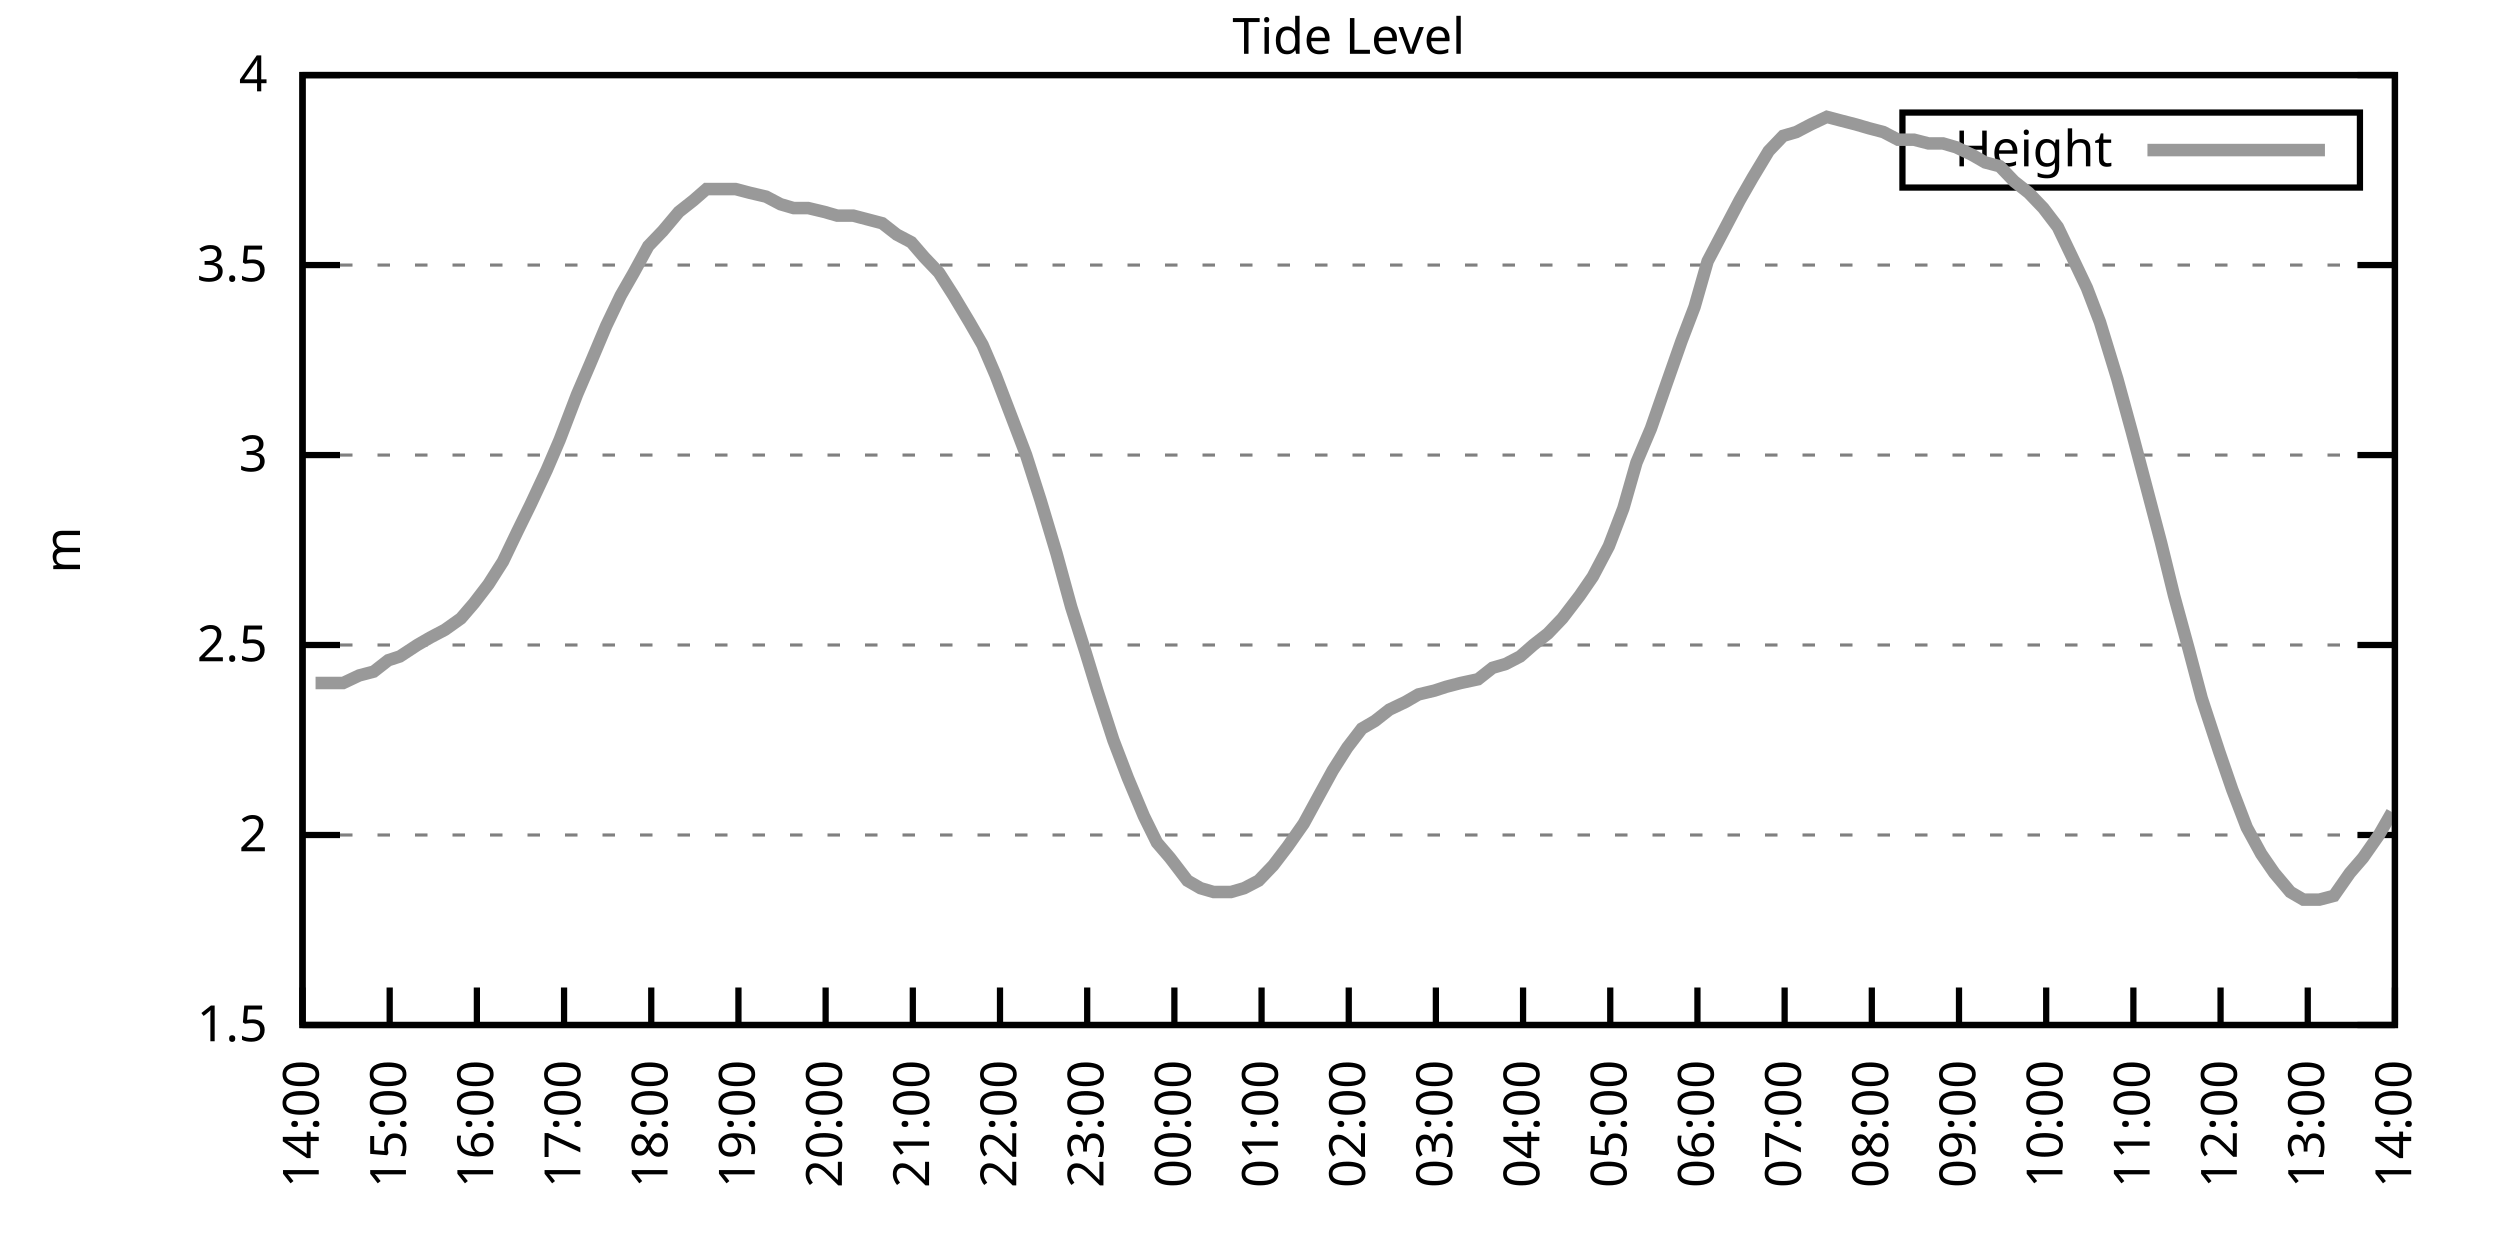
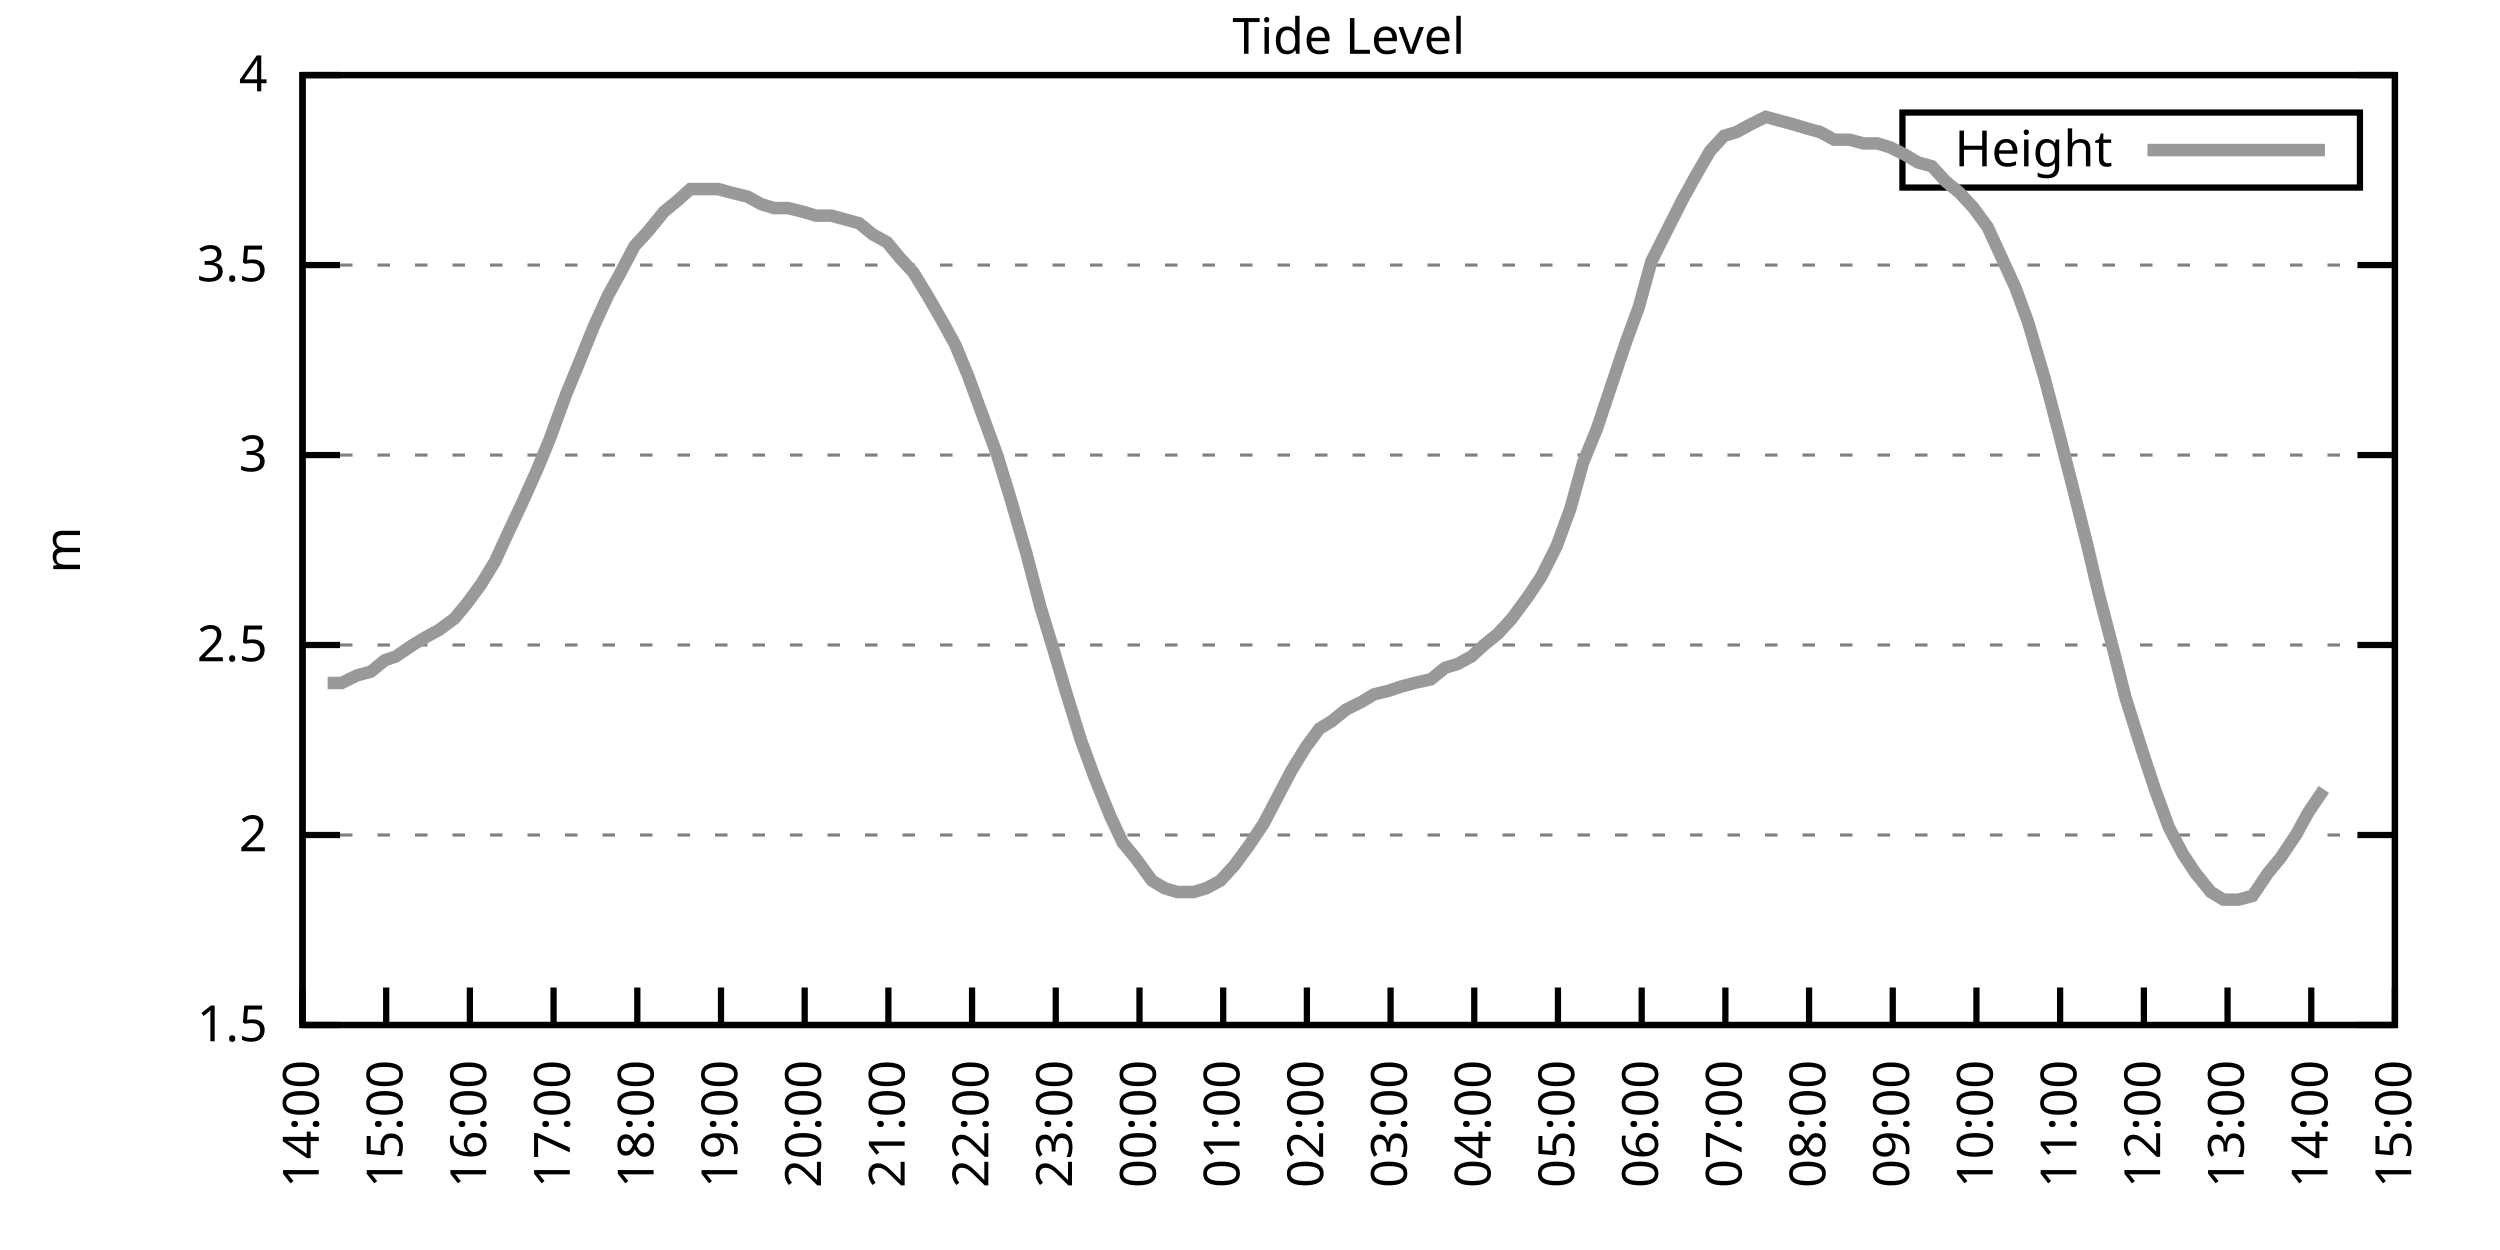
<svg xmlns="http://www.w3.org/2000/svg" xmlns:xlink="http://www.w3.org/1999/xlink" width="400" height="200" viewBox="0 0 400 200">
  <g id="gnuplot_canvas">
    <rect x="0" y="0" width="400" height="200" fill="none" />
    <defs>
      <circle id="gpDot" r="0.5" stroke-width="0.5" stroke="currentColor" />
      <path id="gpPt0" stroke-width="0.333" stroke="currentColor" d="M-1,0 h2 M0,-1 v2" />
      <path id="gpPt1" stroke-width="0.333" stroke="currentColor" d="M-1,-1 L1,1 M1,-1 L-1,1" />
      <path id="gpPt2" stroke-width="0.333" stroke="currentColor" d="M-1,0 L1,0 M0,-1 L0,1 M-1,-1 L1,1 M-1,1 L1,-1" />
      <rect id="gpPt3" stroke-width="0.333" stroke="currentColor" x="-1" y="-1" width="2" height="2" />
      <rect id="gpPt4" stroke-width="0.333" stroke="currentColor" fill="currentColor" x="-1" y="-1" width="2" height="2" />
      <circle id="gpPt5" stroke-width="0.333" stroke="currentColor" cx="0" cy="0" r="1" />
      <use xlink:href="#gpPt5" id="gpPt6" fill="currentColor" stroke="none" />
      <path id="gpPt7" stroke-width="0.333" stroke="currentColor" d="M0,-1.33 L-1.33,0.67 L1.33,0.67 z" />
      <use xlink:href="#gpPt7" id="gpPt8" fill="currentColor" stroke="none" />
      <use xlink:href="#gpPt7" id="gpPt9" stroke="currentColor" transform="rotate(180)" />
      <use xlink:href="#gpPt9" id="gpPt10" fill="currentColor" stroke="none" />
      <use xlink:href="#gpPt3" id="gpPt11" stroke="currentColor" transform="rotate(45)" />
      <use xlink:href="#gpPt11" id="gpPt12" fill="currentColor" stroke="none" />
      <path id="gpPt13" stroke-width="0.333" stroke="currentColor" d="M0,1.330 L1.265,0.411 L0.782,-1.067 L-0.782,-1.076 L-1.265,0.411 z" />
      <use xlink:href="#gpPt13" id="gpPt14" fill="currentColor" stroke="none" />
      <filter id="textbox" filterUnits="objectBoundingBox" x="0" y="0" height="1" width="1">
        <feFlood flood-color="white" flood-opacity="1" result="bgnd" />
        <feComposite in="SourceGraphic" in2="bgnd" operator="atop" />
      </filter>
      <filter id="greybox" filterUnits="objectBoundingBox" x="0" y="0" height="1" width="1">
        <feFlood flood-color="lightgrey" flood-opacity="1" result="grey" />
        <feComposite in="SourceGraphic" in2="grey" operator="atop" />
      </filter>
    </defs>
    <g fill="none" color="white" stroke="currentColor" stroke-width="1.00" stroke-linecap="butt" stroke-linejoin="miter">
</g>
    <g fill="none" color="black" stroke="currentColor" stroke-width="1.00" stroke-linecap="butt" stroke-linejoin="miter">
      <g stroke="none" shape-rendering="crispEdges">
        <polygon fill="rgb(255, 255, 255)" points="48.40,164.00 383.18,164.00 383.18,12.02 48.40,12.02 " />
      </g>
    </g>
    <g fill="none" color="black" stroke="currentColor" stroke-width="1.00" stroke-linecap="butt" stroke-linejoin="miter">
</g>
    <g fill="none" color="black" stroke="black" stroke-width="0.50" stroke-linecap="butt" stroke-linejoin="miter">
</g>
    <g fill="none" color="gray" stroke="currentColor" stroke-width="0.50" stroke-linecap="butt" stroke-linejoin="miter">
      <path stroke="gray" stroke-dasharray="2,4" class="gridline" d="M48.40,164.00 L383.19,164.00  " />
    </g>
    <g fill="none" color="gray" stroke="gray" stroke-width="1.00" stroke-linecap="butt" stroke-linejoin="miter">
</g>
    <g fill="none" color="black" stroke="currentColor" stroke-width="1.00" stroke-linecap="butt" stroke-linejoin="miter">
      <path stroke="black" d="M48.40,164.00 L54.40,164.00 M383.19,164.00 L377.19,164.00  " />
      <g transform="translate(42.80,166.60)" stroke="none" fill="black" font-family="Sans" font-size="8.00" text-anchor="end">
        <text>
          <tspan font-family="Sans"> 1.5</tspan>
        </text>
      </g>
    </g>
    <g fill="none" color="black" stroke="currentColor" stroke-width="1.00" stroke-linecap="butt" stroke-linejoin="miter">
</g>
    <g fill="none" color="black" stroke="black" stroke-width="0.50" stroke-linecap="butt" stroke-linejoin="miter">
</g>
    <g fill="none" color="gray" stroke="currentColor" stroke-width="0.50" stroke-linecap="butt" stroke-linejoin="miter">
      <path stroke="gray" stroke-dasharray="2,4" class="gridline" d="M48.40,133.60 L383.19,133.60  " />
    </g>
    <g fill="none" color="gray" stroke="gray" stroke-width="1.00" stroke-linecap="butt" stroke-linejoin="miter">
</g>
    <g fill="none" color="black" stroke="currentColor" stroke-width="1.00" stroke-linecap="butt" stroke-linejoin="miter">
      <path stroke="black" d="M48.40,133.60 L54.40,133.60 M383.19,133.60 L377.19,133.60  " />
      <g transform="translate(42.80,136.20)" stroke="none" fill="black" font-family="Sans" font-size="8.00" text-anchor="end">
        <text>
          <tspan font-family="Sans"> 2</tspan>
        </text>
      </g>
    </g>
    <g fill="none" color="black" stroke="currentColor" stroke-width="1.00" stroke-linecap="butt" stroke-linejoin="miter">
</g>
    <g fill="none" color="black" stroke="black" stroke-width="0.50" stroke-linecap="butt" stroke-linejoin="miter">
</g>
    <g fill="none" color="gray" stroke="currentColor" stroke-width="0.50" stroke-linecap="butt" stroke-linejoin="miter">
      <path stroke="gray" stroke-dasharray="2,4" class="gridline" d="M48.40,103.20 L383.19,103.20  " />
    </g>
    <g fill="none" color="gray" stroke="gray" stroke-width="1.00" stroke-linecap="butt" stroke-linejoin="miter">
</g>
    <g fill="none" color="black" stroke="currentColor" stroke-width="1.00" stroke-linecap="butt" stroke-linejoin="miter">
      <path stroke="black" d="M48.40,103.20 L54.40,103.20 M383.19,103.20 L377.19,103.20  " />
      <g transform="translate(42.80,105.80)" stroke="none" fill="black" font-family="Sans" font-size="8.00" text-anchor="end">
        <text>
          <tspan font-family="Sans"> 2.5</tspan>
        </text>
      </g>
    </g>
    <g fill="none" color="black" stroke="currentColor" stroke-width="1.00" stroke-linecap="butt" stroke-linejoin="miter">
</g>
    <g fill="none" color="black" stroke="black" stroke-width="0.50" stroke-linecap="butt" stroke-linejoin="miter">
</g>
    <g fill="none" color="gray" stroke="currentColor" stroke-width="0.50" stroke-linecap="butt" stroke-linejoin="miter">
      <path stroke="gray" stroke-dasharray="2,4" class="gridline" d="M48.40,72.81 L383.19,72.81  " />
    </g>
    <g fill="none" color="gray" stroke="gray" stroke-width="1.00" stroke-linecap="butt" stroke-linejoin="miter">
</g>
    <g fill="none" color="black" stroke="currentColor" stroke-width="1.00" stroke-linecap="butt" stroke-linejoin="miter">
      <path stroke="black" d="M48.40,72.81 L54.40,72.81 M383.19,72.81 L377.19,72.81  " />
      <g transform="translate(42.80,75.41)" stroke="none" fill="black" font-family="Sans" font-size="8.00" text-anchor="end">
        <text>
          <tspan font-family="Sans"> 3</tspan>
        </text>
      </g>
    </g>
    <g fill="none" color="black" stroke="currentColor" stroke-width="1.00" stroke-linecap="butt" stroke-linejoin="miter">
</g>
    <g fill="none" color="black" stroke="black" stroke-width="0.50" stroke-linecap="butt" stroke-linejoin="miter">
</g>
    <g fill="none" color="gray" stroke="currentColor" stroke-width="0.50" stroke-linecap="butt" stroke-linejoin="miter">
      <path stroke="gray" stroke-dasharray="2,4" class="gridline" d="M48.40,42.41 L383.19,42.41  " />
    </g>
    <g fill="none" color="gray" stroke="gray" stroke-width="1.00" stroke-linecap="butt" stroke-linejoin="miter">
</g>
    <g fill="none" color="black" stroke="currentColor" stroke-width="1.00" stroke-linecap="butt" stroke-linejoin="miter">
      <path stroke="black" d="M48.40,42.41 L54.40,42.41 M383.19,42.41 L377.19,42.41  " />
      <g transform="translate(42.80,45.01)" stroke="none" fill="black" font-family="Sans" font-size="8.00" text-anchor="end">
        <text>
          <tspan font-family="Sans"> 3.5</tspan>
        </text>
      </g>
    </g>
    <g fill="none" color="black" stroke="currentColor" stroke-width="1.00" stroke-linecap="butt" stroke-linejoin="miter">
</g>
    <g fill="none" color="black" stroke="black" stroke-width="0.50" stroke-linecap="butt" stroke-linejoin="miter">
</g>
    <g fill="none" color="gray" stroke="currentColor" stroke-width="0.50" stroke-linecap="butt" stroke-linejoin="miter">
      <path stroke="gray" stroke-dasharray="2,4" class="gridline" d="M48.40,12.01 L383.19,12.01  " />
    </g>
    <g fill="none" color="gray" stroke="gray" stroke-width="1.00" stroke-linecap="butt" stroke-linejoin="miter">
</g>
    <g fill="none" color="black" stroke="currentColor" stroke-width="1.00" stroke-linecap="butt" stroke-linejoin="miter">
      <path stroke="black" d="M48.40,12.01 L54.40,12.01 M383.19,12.01 L377.19,12.01  " />
      <g transform="translate(42.80,14.61)" stroke="none" fill="black" font-family="Sans" font-size="8.00" text-anchor="end">
        <text>
          <tspan font-family="Sans"> 4</tspan>
        </text>
      </g>
    </g>
    <g fill="none" color="black" stroke="currentColor" stroke-width="1.00" stroke-linecap="butt" stroke-linejoin="miter">
      <path stroke="black" d="M48.40,164.00 L48.40,158.00  " />
      <g transform="translate(51.00,169.60) rotate(270.00)" stroke="none" fill="black" font-family="Sans" font-size="8.00" text-anchor="end">
        <text>
          <tspan font-family="Sans">14:00</tspan>
        </text>
      </g>
    </g>
    <g fill="none" color="black" stroke="currentColor" stroke-width="1.00" stroke-linecap="butt" stroke-linejoin="miter">
-       <path stroke="black" d="M62.35,164.00 L62.35,158.00  " />
-       <g transform="translate(64.95,169.60) rotate(270.00)" stroke="none" fill="black" font-family="Sans" font-size="8.00" text-anchor="end">
+       <path stroke="black" d="M61.79,164.00 L61.79,158.00  " />
+       <g transform="translate(64.39,169.60) rotate(270.00)" stroke="none" fill="black" font-family="Sans" font-size="8.00" text-anchor="end">
        <text>
          <tspan font-family="Sans">15:00</tspan>
        </text>
      </g>
    </g>
    <g fill="none" color="black" stroke="currentColor" stroke-width="1.00" stroke-linecap="butt" stroke-linejoin="miter">
-       <path stroke="black" d="M76.30,164.00 L76.30,158.00  " />
-       <g transform="translate(78.90,169.60) rotate(270.00)" stroke="none" fill="black" font-family="Sans" font-size="8.00" text-anchor="end">
+       <path stroke="black" d="M75.18,164.00 L75.18,158.00  " />
+       <g transform="translate(77.78,169.60) rotate(270.00)" stroke="none" fill="black" font-family="Sans" font-size="8.00" text-anchor="end">
        <text>
          <tspan font-family="Sans">16:00</tspan>
        </text>
      </g>
    </g>
    <g fill="none" color="black" stroke="currentColor" stroke-width="1.00" stroke-linecap="butt" stroke-linejoin="miter">
-       <path stroke="black" d="M90.25,164.00 L90.25,158.00  " />
-       <g transform="translate(92.85,169.60) rotate(270.00)" stroke="none" fill="black" font-family="Sans" font-size="8.00" text-anchor="end">
+       <path stroke="black" d="M88.57,164.00 L88.57,158.00  " />
+       <g transform="translate(91.17,169.60) rotate(270.00)" stroke="none" fill="black" font-family="Sans" font-size="8.00" text-anchor="end">
        <text>
          <tspan font-family="Sans">17:00</tspan>
        </text>
      </g>
    </g>
    <g fill="none" color="black" stroke="currentColor" stroke-width="1.00" stroke-linecap="butt" stroke-linejoin="miter">
-       <path stroke="black" d="M104.20,164.00 L104.20,158.00  " />
-       <g transform="translate(106.80,169.60) rotate(270.00)" stroke="none" fill="black" font-family="Sans" font-size="8.00" text-anchor="end">
+       <path stroke="black" d="M101.97,164.00 L101.97,158.00  " />
+       <g transform="translate(104.57,169.60) rotate(270.00)" stroke="none" fill="black" font-family="Sans" font-size="8.00" text-anchor="end">
        <text>
          <tspan font-family="Sans">18:00</tspan>
        </text>
      </g>
    </g>
    <g fill="none" color="black" stroke="currentColor" stroke-width="1.00" stroke-linecap="butt" stroke-linejoin="miter">
-       <path stroke="black" d="M118.15,164.00 L118.15,158.00  " />
-       <g transform="translate(120.75,169.60) rotate(270.00)" stroke="none" fill="black" font-family="Sans" font-size="8.00" text-anchor="end">
+       <path stroke="black" d="M115.36,164.00 L115.36,158.00  " />
+       <g transform="translate(117.96,169.60) rotate(270.00)" stroke="none" fill="black" font-family="Sans" font-size="8.00" text-anchor="end">
        <text>
          <tspan font-family="Sans">19:00</tspan>
        </text>
      </g>
    </g>
    <g fill="none" color="black" stroke="currentColor" stroke-width="1.00" stroke-linecap="butt" stroke-linejoin="miter">
-       <path stroke="black" d="M132.10,164.00 L132.10,158.00  " />
-       <g transform="translate(134.70,169.60) rotate(270.00)" stroke="none" fill="black" font-family="Sans" font-size="8.00" text-anchor="end">
+       <path stroke="black" d="M128.75,164.00 L128.75,158.00  " />
+       <g transform="translate(131.35,169.60) rotate(270.00)" stroke="none" fill="black" font-family="Sans" font-size="8.00" text-anchor="end">
        <text>
          <tspan font-family="Sans">20:00</tspan>
        </text>
      </g>
    </g>
    <g fill="none" color="black" stroke="currentColor" stroke-width="1.00" stroke-linecap="butt" stroke-linejoin="miter">
-       <path stroke="black" d="M146.05,164.00 L146.05,158.00  " />
-       <g transform="translate(148.65,169.60) rotate(270.00)" stroke="none" fill="black" font-family="Sans" font-size="8.00" text-anchor="end">
+       <path stroke="black" d="M142.14,164.00 L142.14,158.00  " />
+       <g transform="translate(144.74,169.60) rotate(270.00)" stroke="none" fill="black" font-family="Sans" font-size="8.00" text-anchor="end">
        <text>
          <tspan font-family="Sans">21:00</tspan>
        </text>
      </g>
    </g>
    <g fill="none" color="black" stroke="currentColor" stroke-width="1.00" stroke-linecap="butt" stroke-linejoin="miter">
-       <path stroke="black" d="M160.00,164.00 L160.00,158.00  " />
-       <g transform="translate(162.60,169.60) rotate(270.00)" stroke="none" fill="black" font-family="Sans" font-size="8.00" text-anchor="end">
+       <path stroke="black" d="M155.53,164.00 L155.53,158.00  " />
+       <g transform="translate(158.13,169.60) rotate(270.00)" stroke="none" fill="black" font-family="Sans" font-size="8.00" text-anchor="end">
        <text>
          <tspan font-family="Sans">22:00</tspan>
        </text>
      </g>
    </g>
    <g fill="none" color="black" stroke="currentColor" stroke-width="1.00" stroke-linecap="butt" stroke-linejoin="miter">
-       <path stroke="black" d="M173.95,164.00 L173.95,158.00  " />
-       <g transform="translate(176.55,169.60) rotate(270.00)" stroke="none" fill="black" font-family="Sans" font-size="8.00" text-anchor="end">
+       <path stroke="black" d="M168.92,164.00 L168.92,158.00  " />
+       <g transform="translate(171.52,169.60) rotate(270.00)" stroke="none" fill="black" font-family="Sans" font-size="8.00" text-anchor="end">
        <text>
          <tspan font-family="Sans">23:00</tspan>
        </text>
      </g>
    </g>
    <g fill="none" color="black" stroke="currentColor" stroke-width="1.00" stroke-linecap="butt" stroke-linejoin="miter">
-       <path stroke="black" d="M187.90,164.00 L187.90,158.00  " />
-       <g transform="translate(190.50,169.60) rotate(270.00)" stroke="none" fill="black" font-family="Sans" font-size="8.00" text-anchor="end">
+       <path stroke="black" d="M182.32,164.00 L182.32,158.00  " />
+       <g transform="translate(184.92,169.60) rotate(270.00)" stroke="none" fill="black" font-family="Sans" font-size="8.00" text-anchor="end">
        <text>
          <tspan font-family="Sans">00:00</tspan>
        </text>
      </g>
    </g>
    <g fill="none" color="black" stroke="currentColor" stroke-width="1.00" stroke-linecap="butt" stroke-linejoin="miter">
-       <path stroke="black" d="M201.85,164.00 L201.85,158.00  " />
-       <g transform="translate(204.45,169.60) rotate(270.00)" stroke="none" fill="black" font-family="Sans" font-size="8.00" text-anchor="end">
+       <path stroke="black" d="M195.71,164.00 L195.71,158.00  " />
+       <g transform="translate(198.31,169.60) rotate(270.00)" stroke="none" fill="black" font-family="Sans" font-size="8.00" text-anchor="end">
        <text>
          <tspan font-family="Sans">01:00</tspan>
        </text>
      </g>
    </g>
    <g fill="none" color="black" stroke="currentColor" stroke-width="1.00" stroke-linecap="butt" stroke-linejoin="miter">
-       <path stroke="black" d="M215.80,164.00 L215.80,158.00  " />
-       <g transform="translate(218.40,169.60) rotate(270.00)" stroke="none" fill="black" font-family="Sans" font-size="8.00" text-anchor="end">
+       <path stroke="black" d="M209.10,164.00 L209.10,158.00  " />
+       <g transform="translate(211.70,169.60) rotate(270.00)" stroke="none" fill="black" font-family="Sans" font-size="8.00" text-anchor="end">
        <text>
          <tspan font-family="Sans">02:00</tspan>
        </text>
      </g>
    </g>
    <g fill="none" color="black" stroke="currentColor" stroke-width="1.00" stroke-linecap="butt" stroke-linejoin="miter">
-       <path stroke="black" d="M229.74,164.00 L229.74,158.00  " />
-       <g transform="translate(232.34,169.60) rotate(270.00)" stroke="none" fill="black" font-family="Sans" font-size="8.00" text-anchor="end">
+       <path stroke="black" d="M222.49,164.00 L222.49,158.00  " />
+       <g transform="translate(225.09,169.60) rotate(270.00)" stroke="none" fill="black" font-family="Sans" font-size="8.00" text-anchor="end">
        <text>
          <tspan font-family="Sans">03:00</tspan>
        </text>
      </g>
    </g>
    <g fill="none" color="black" stroke="currentColor" stroke-width="1.00" stroke-linecap="butt" stroke-linejoin="miter">
-       <path stroke="black" d="M243.69,164.00 L243.69,158.00  " />
-       <g transform="translate(246.29,169.60) rotate(270.00)" stroke="none" fill="black" font-family="Sans" font-size="8.00" text-anchor="end">
+       <path stroke="black" d="M235.88,164.00 L235.88,158.00  " />
+       <g transform="translate(238.48,169.60) rotate(270.00)" stroke="none" fill="black" font-family="Sans" font-size="8.00" text-anchor="end">
        <text>
          <tspan font-family="Sans">04:00</tspan>
        </text>
      </g>
    </g>
    <g fill="none" color="black" stroke="currentColor" stroke-width="1.00" stroke-linecap="butt" stroke-linejoin="miter">
-       <path stroke="black" d="M257.64,164.00 L257.64,158.00  " />
-       <g transform="translate(260.24,169.60) rotate(270.00)" stroke="none" fill="black" font-family="Sans" font-size="8.00" text-anchor="end">
+       <path stroke="black" d="M249.27,164.00 L249.27,158.00  " />
+       <g transform="translate(251.87,169.60) rotate(270.00)" stroke="none" fill="black" font-family="Sans" font-size="8.00" text-anchor="end">
        <text>
          <tspan font-family="Sans">05:00</tspan>
        </text>
      </g>
    </g>
    <g fill="none" color="black" stroke="currentColor" stroke-width="1.00" stroke-linecap="butt" stroke-linejoin="miter">
-       <path stroke="black" d="M271.59,164.00 L271.59,158.00  " />
-       <g transform="translate(274.19,169.60) rotate(270.00)" stroke="none" fill="black" font-family="Sans" font-size="8.00" text-anchor="end">
+       <path stroke="black" d="M262.67,164.00 L262.67,158.00  " />
+       <g transform="translate(265.27,169.60) rotate(270.00)" stroke="none" fill="black" font-family="Sans" font-size="8.00" text-anchor="end">
        <text>
          <tspan font-family="Sans">06:00</tspan>
        </text>
      </g>
    </g>
    <g fill="none" color="black" stroke="currentColor" stroke-width="1.00" stroke-linecap="butt" stroke-linejoin="miter">
-       <path stroke="black" d="M285.54,164.00 L285.54,158.00  " />
-       <g transform="translate(288.14,169.60) rotate(270.00)" stroke="none" fill="black" font-family="Sans" font-size="8.00" text-anchor="end">
+       <path stroke="black" d="M276.06,164.00 L276.06,158.00  " />
+       <g transform="translate(278.66,169.60) rotate(270.00)" stroke="none" fill="black" font-family="Sans" font-size="8.00" text-anchor="end">
        <text>
          <tspan font-family="Sans">07:00</tspan>
        </text>
      </g>
    </g>
    <g fill="none" color="black" stroke="currentColor" stroke-width="1.00" stroke-linecap="butt" stroke-linejoin="miter">
-       <path stroke="black" d="M299.49,164.00 L299.49,158.00  " />
-       <g transform="translate(302.09,169.60) rotate(270.00)" stroke="none" fill="black" font-family="Sans" font-size="8.00" text-anchor="end">
+       <path stroke="black" d="M289.45,164.00 L289.45,158.00  " />
+       <g transform="translate(292.05,169.60) rotate(270.00)" stroke="none" fill="black" font-family="Sans" font-size="8.00" text-anchor="end">
        <text>
          <tspan font-family="Sans">08:00</tspan>
        </text>
      </g>
    </g>
    <g fill="none" color="black" stroke="currentColor" stroke-width="1.00" stroke-linecap="butt" stroke-linejoin="miter">
-       <path stroke="black" d="M313.44,164.00 L313.44,158.00  " />
-       <g transform="translate(316.04,169.60) rotate(270.00)" stroke="none" fill="black" font-family="Sans" font-size="8.00" text-anchor="end">
+       <path stroke="black" d="M302.84,164.00 L302.84,158.00  " />
+       <g transform="translate(305.44,169.60) rotate(270.00)" stroke="none" fill="black" font-family="Sans" font-size="8.00" text-anchor="end">
        <text>
          <tspan font-family="Sans">09:00</tspan>
        </text>
      </g>
    </g>
    <g fill="none" color="black" stroke="currentColor" stroke-width="1.00" stroke-linecap="butt" stroke-linejoin="miter">
-       <path stroke="black" d="M327.39,164.00 L327.39,158.00  " />
-       <g transform="translate(329.99,169.60) rotate(270.00)" stroke="none" fill="black" font-family="Sans" font-size="8.00" text-anchor="end">
+       <path stroke="black" d="M316.23,164.00 L316.23,158.00  " />
+       <g transform="translate(318.83,169.60) rotate(270.00)" stroke="none" fill="black" font-family="Sans" font-size="8.00" text-anchor="end">
        <text>
          <tspan font-family="Sans">10:00</tspan>
        </text>
      </g>
    </g>
    <g fill="none" color="black" stroke="currentColor" stroke-width="1.00" stroke-linecap="butt" stroke-linejoin="miter">
-       <path stroke="black" d="M341.34,164.00 L341.34,158.00  " />
-       <g transform="translate(343.94,169.60) rotate(270.00)" stroke="none" fill="black" font-family="Sans" font-size="8.00" text-anchor="end">
+       <path stroke="black" d="M329.62,164.00 L329.62,158.00  " />
+       <g transform="translate(332.22,169.60) rotate(270.00)" stroke="none" fill="black" font-family="Sans" font-size="8.00" text-anchor="end">
        <text>
          <tspan font-family="Sans">11:00</tspan>
        </text>
      </g>
    </g>
    <g fill="none" color="black" stroke="currentColor" stroke-width="1.00" stroke-linecap="butt" stroke-linejoin="miter">
-       <path stroke="black" d="M355.29,164.00 L355.29,158.00  " />
-       <g transform="translate(357.89,169.60) rotate(270.00)" stroke="none" fill="black" font-family="Sans" font-size="8.00" text-anchor="end">
+       <path stroke="black" d="M343.02,164.00 L343.02,158.00  " />
+       <g transform="translate(345.62,169.60) rotate(270.00)" stroke="none" fill="black" font-family="Sans" font-size="8.00" text-anchor="end">
        <text>
          <tspan font-family="Sans">12:00</tspan>
        </text>
      </g>
    </g>
    <g fill="none" color="black" stroke="currentColor" stroke-width="1.00" stroke-linecap="butt" stroke-linejoin="miter">
-       <path stroke="black" d="M369.24,164.00 L369.24,158.00  " />
-       <g transform="translate(371.84,169.60) rotate(270.00)" stroke="none" fill="black" font-family="Sans" font-size="8.00" text-anchor="end">
+       <path stroke="black" d="M356.41,164.00 L356.41,158.00  " />
+       <g transform="translate(359.01,169.60) rotate(270.00)" stroke="none" fill="black" font-family="Sans" font-size="8.00" text-anchor="end">
        <text>
          <tspan font-family="Sans">13:00</tspan>
+         </text>
+       </g>
+     </g>
+     <g fill="none" color="black" stroke="currentColor" stroke-width="1.00" stroke-linecap="butt" stroke-linejoin="miter">
+       <path stroke="black" d="M369.80,164.00 L369.80,158.00  " />
+       <g transform="translate(372.40,169.60) rotate(270.00)" stroke="none" fill="black" font-family="Sans" font-size="8.00" text-anchor="end">
+         <text>
+           <tspan font-family="Sans">14:00</tspan>
        </text>
      </g>
    </g>
    <g fill="none" color="black" stroke="currentColor" stroke-width="1.00" stroke-linecap="butt" stroke-linejoin="miter">
      <path stroke="black" d="M383.19,164.00 L383.19,158.00  " />
      <g transform="translate(385.79,169.60) rotate(270.00)" stroke="none" fill="black" font-family="Sans" font-size="8.00" text-anchor="end">
        <text>
-           <tspan font-family="Sans">14:00</tspan>
+           <tspan font-family="Sans">15:00</tspan>
        </text>
      </g>
    </g>
    <g fill="none" color="black" stroke="currentColor" stroke-width="1.00" stroke-linecap="butt" stroke-linejoin="miter">
</g>
    <g fill="none" color="black" stroke="currentColor" stroke-width="1.00" stroke-linecap="butt" stroke-linejoin="miter">
      <path stroke="black" d="M48.40,12.01 L48.40,164.00 L383.19,164.00 L383.19,12.01 L48.40,12.01 Z  " />
    </g>
    <g fill="none" color="black" stroke="currentColor" stroke-width="1.00" stroke-linecap="butt" stroke-linejoin="miter">
</g>
    <g fill="none" color="black" stroke="currentColor" stroke-width="1.00" stroke-linecap="butt" stroke-linejoin="miter">
      <path stroke="black" d="M304.39,30.01 L304.39,18.01 L377.59,18.01 L377.59,30.01 L304.39,30.01 Z  " />
    </g>
    <g id="Tide_level_plot_1">
      <g fill="none" color="white" stroke="black" stroke-width="2.00" stroke-linecap="butt" stroke-linejoin="miter">
</g>
      <g fill="none" color="black" stroke="currentColor" stroke-width="2.00" stroke-linecap="butt" stroke-linejoin="miter">
        <g transform="translate(337.99,26.61)" stroke="none" fill="black" font-family="Sans" font-size="8.00" text-anchor="end">
          <text>
            <tspan font-family="Sans">Height</tspan>
          </text>
        </g>
      </g>
      <g fill="none" color="black" stroke="currentColor" stroke-width="2.00" stroke-linecap="butt" stroke-linejoin="miter">
-         <path stroke="rgb(153, 153, 153)" d="M343.59,24.01 L371.99,24.01 M50.49,109.28 L52.58,109.28 L54.91,109.28 L57.47,108.07 L59.79,107.46 L62.12,105.64   L63.98,105.03 L66.77,103.20 L68.86,101.99 L71.18,100.77 L73.74,98.95 L75.83,96.52 L78.16,93.48 L80.48,89.83   L82.81,84.97 L84.90,80.71 L87.46,75.24 L89.55,70.37 L92.34,63.08 L94.43,58.21 L96.99,52.14 L99.32,47.27   L101.41,43.62 L103.73,39.37 L106.06,36.94 L108.62,33.90 L110.94,32.07 L113.03,30.25 L115.36,30.25 L117.68,30.25   L120.01,30.86 L122.57,31.46 L124.89,32.68 L126.98,33.29 L129.31,33.29 L131.87,33.90 L133.96,34.50 L136.51,34.50   L138.84,35.11 L141.16,35.72 L143.49,37.54 L145.81,38.76 L147.91,41.19 L150.23,43.62 L152.56,47.27 L155.11,51.53   L157.21,55.18 L159.30,60.04 L162.09,67.33 L164.18,72.81 L166.51,80.10 L169.06,88.61 L171.39,97.12 L173.71,104.42   L175.57,110.50 L178.13,118.40 L180.46,124.48 L183.01,130.56 L185.11,134.82 L187.20,137.25 L189.99,140.90 L192.08,142.11   L194.17,142.72 L196.96,142.72 L199.06,142.11 L201.38,140.90 L203.71,138.47 L206.03,135.43 L208.59,131.78 L210.91,127.52   L213.24,123.27 L215.56,119.62 L217.89,116.58 L219.98,115.36 L222.30,113.54 L224.86,112.32 L226.95,111.11 L229.51,110.50   L231.37,109.89 L233.70,109.28 L236.49,108.68 L238.81,106.85 L240.90,106.24 L243.23,105.03 L245.32,103.20 L247.65,101.38   L249.97,98.95 L252.76,95.30 L254.85,92.26 L257.41,87.40 L259.74,81.32 L261.83,74.02 L264.15,68.55 L266.48,61.86   L269.04,54.57 L271.13,49.10 L273.22,41.80 L275.78,36.94 L278.34,32.07 L280.43,28.42 L282.99,24.17 L285.31,21.74   L287.40,21.13 L289.73,19.91 L292.29,18.70 L294.61,19.31 L296.94,19.91 L299.03,20.52 L301.35,21.13 L303.68,22.35   L306.23,22.35 L308.56,22.95 L310.88,22.95 L312.98,23.56 L315.53,24.78 L317.63,25.99 L319.95,26.60 L322.28,29.03   L324.60,30.86 L326.93,33.29 L329.25,36.33 L331.58,41.19 L333.90,46.06 L335.99,51.53 L338.78,60.65 L341.11,69.16   L343.20,77.06 L345.76,86.79 L347.85,95.30 L350.18,103.81 L352.27,111.72 L355.06,120.23 L357.15,126.31 L359.48,132.39   L361.80,136.64 L363.89,139.68 L366.45,142.72 L368.54,143.94 L371.10,143.94 L373.43,143.33 L375.98,139.68 L378.08,137.25   L380.63,133.60 L382.73,129.95  " />
+         <path stroke="rgb(153, 153, 153)" d="M343.59,24.01 L371.99,24.01 M52.42,109.28 L54.65,109.28 L57.10,108.07 L59.34,107.46 L61.57,105.64 L63.35,105.03   L66.03,103.20 L68.04,101.99 L70.27,100.77 L72.73,98.95 L74.74,96.52 L76.97,93.48 L79.20,89.83 L81.43,84.97   L83.44,80.71 L85.90,75.24 L87.91,70.37 L90.58,63.08 L92.59,58.21 L95.05,52.14 L97.28,47.27 L99.29,43.62   L101.52,39.37 L103.75,36.94 L106.21,33.90 L108.44,32.07 L110.45,30.25 L112.68,30.25 L114.91,30.25 L117.14,30.86   L119.60,31.46 L121.83,32.68 L123.84,33.29 L126.07,33.29 L128.53,33.90 L130.54,34.50 L132.99,34.50 L135.22,35.11   L137.45,35.72 L139.69,37.54 L141.92,38.76 L143.93,41.19 L146.16,43.62 L148.39,47.27 L150.85,51.53 L152.85,55.18   L154.86,60.04 L157.54,67.33 L159.55,72.81 L161.78,80.10 L164.24,88.61 L166.47,97.12 L168.70,104.42 L170.49,110.50   L172.94,118.40 L175.17,124.48 L177.63,130.56 L179.64,134.82 L181.65,137.25 L184.32,140.90 L186.33,142.11 L188.34,142.72   L191.02,142.72 L193.03,142.11 L195.26,140.90 L197.49,138.47 L199.73,135.43 L202.18,131.78 L204.41,127.52 L206.64,123.27   L208.88,119.62 L211.11,116.58 L213.12,115.36 L215.35,113.54 L217.80,112.32 L219.81,111.11 L222.27,110.50 L224.05,109.89   L226.29,109.28 L228.96,108.68 L231.20,106.85 L233.20,106.24 L235.44,105.03 L237.44,103.20 L239.68,101.38 L241.91,98.95   L244.59,95.30 L246.60,92.26 L249.05,87.40 L251.28,81.32 L253.29,74.02 L255.52,68.55 L257.76,61.86 L260.21,54.57   L262.22,49.10 L264.23,41.80 L266.68,36.94 L269.14,32.07 L271.15,28.42 L273.60,24.17 L275.83,21.74 L277.84,21.13   L280.07,19.91 L282.53,18.70 L284.76,19.31 L286.99,19.91 L289.00,20.52 L291.23,21.13 L293.47,22.35 L295.92,22.35   L298.15,22.95 L300.39,22.95 L302.39,23.56 L304.85,24.78 L306.86,25.99 L309.09,26.60 L311.32,29.03 L313.55,30.86   L315.79,33.29 L318.02,36.33 L320.25,41.19 L322.48,46.06 L324.49,51.53 L327.17,60.65 L329.40,69.16 L331.41,77.06   L333.86,86.79 L335.87,95.30 L338.10,103.81 L340.11,111.72 L342.79,120.23 L344.80,126.31 L347.03,132.39 L349.26,136.64   L351.27,139.68 L353.73,142.72 L355.74,143.94 L358.19,143.94 L360.42,143.33 L362.88,139.68 L364.89,137.25 L367.34,133.60   L369.35,129.95 L371.81,126.31  " />
      </g>
    </g>
    <g fill="none" color="black" stroke="currentColor" stroke-width="2.00" stroke-linecap="butt" stroke-linejoin="miter">
</g>
    <g fill="none" color="black" stroke="black" stroke-width="1.00" stroke-linecap="butt" stroke-linejoin="miter">
</g>
    <g fill="none" color="black" stroke="currentColor" stroke-width="1.00" stroke-linecap="butt" stroke-linejoin="miter">
      <path stroke="black" d="M48.40,12.01 L48.40,164.00 L383.19,164.00 L383.19,12.01 L48.40,12.01 Z  " />
      <g transform="translate(12.80,88.01) rotate(270.00)" stroke="none" fill="black" font-family="Sans" font-size="8.00" text-anchor="middle">
        <text>
          <tspan font-family="Sans">m</tspan>
        </text>
      </g>
    </g>
    <g fill="none" color="black" stroke="currentColor" stroke-width="1.00" stroke-linecap="butt" stroke-linejoin="miter">
</g>
    <g fill="none" color="black" stroke="currentColor" stroke-width="1.00" stroke-linecap="butt" stroke-linejoin="miter">
      <g transform="translate(215.79,8.61)" stroke="none" fill="black" font-family="Sans" font-size="8.00" text-anchor="middle">
        <text>
          <tspan font-family="Sans">Tide Level</tspan>
        </text>
      </g>
    </g>
    <g fill="none" color="black" stroke="currentColor" stroke-width="1.00" stroke-linecap="butt" stroke-linejoin="miter">
</g>
  </g>
</svg>
